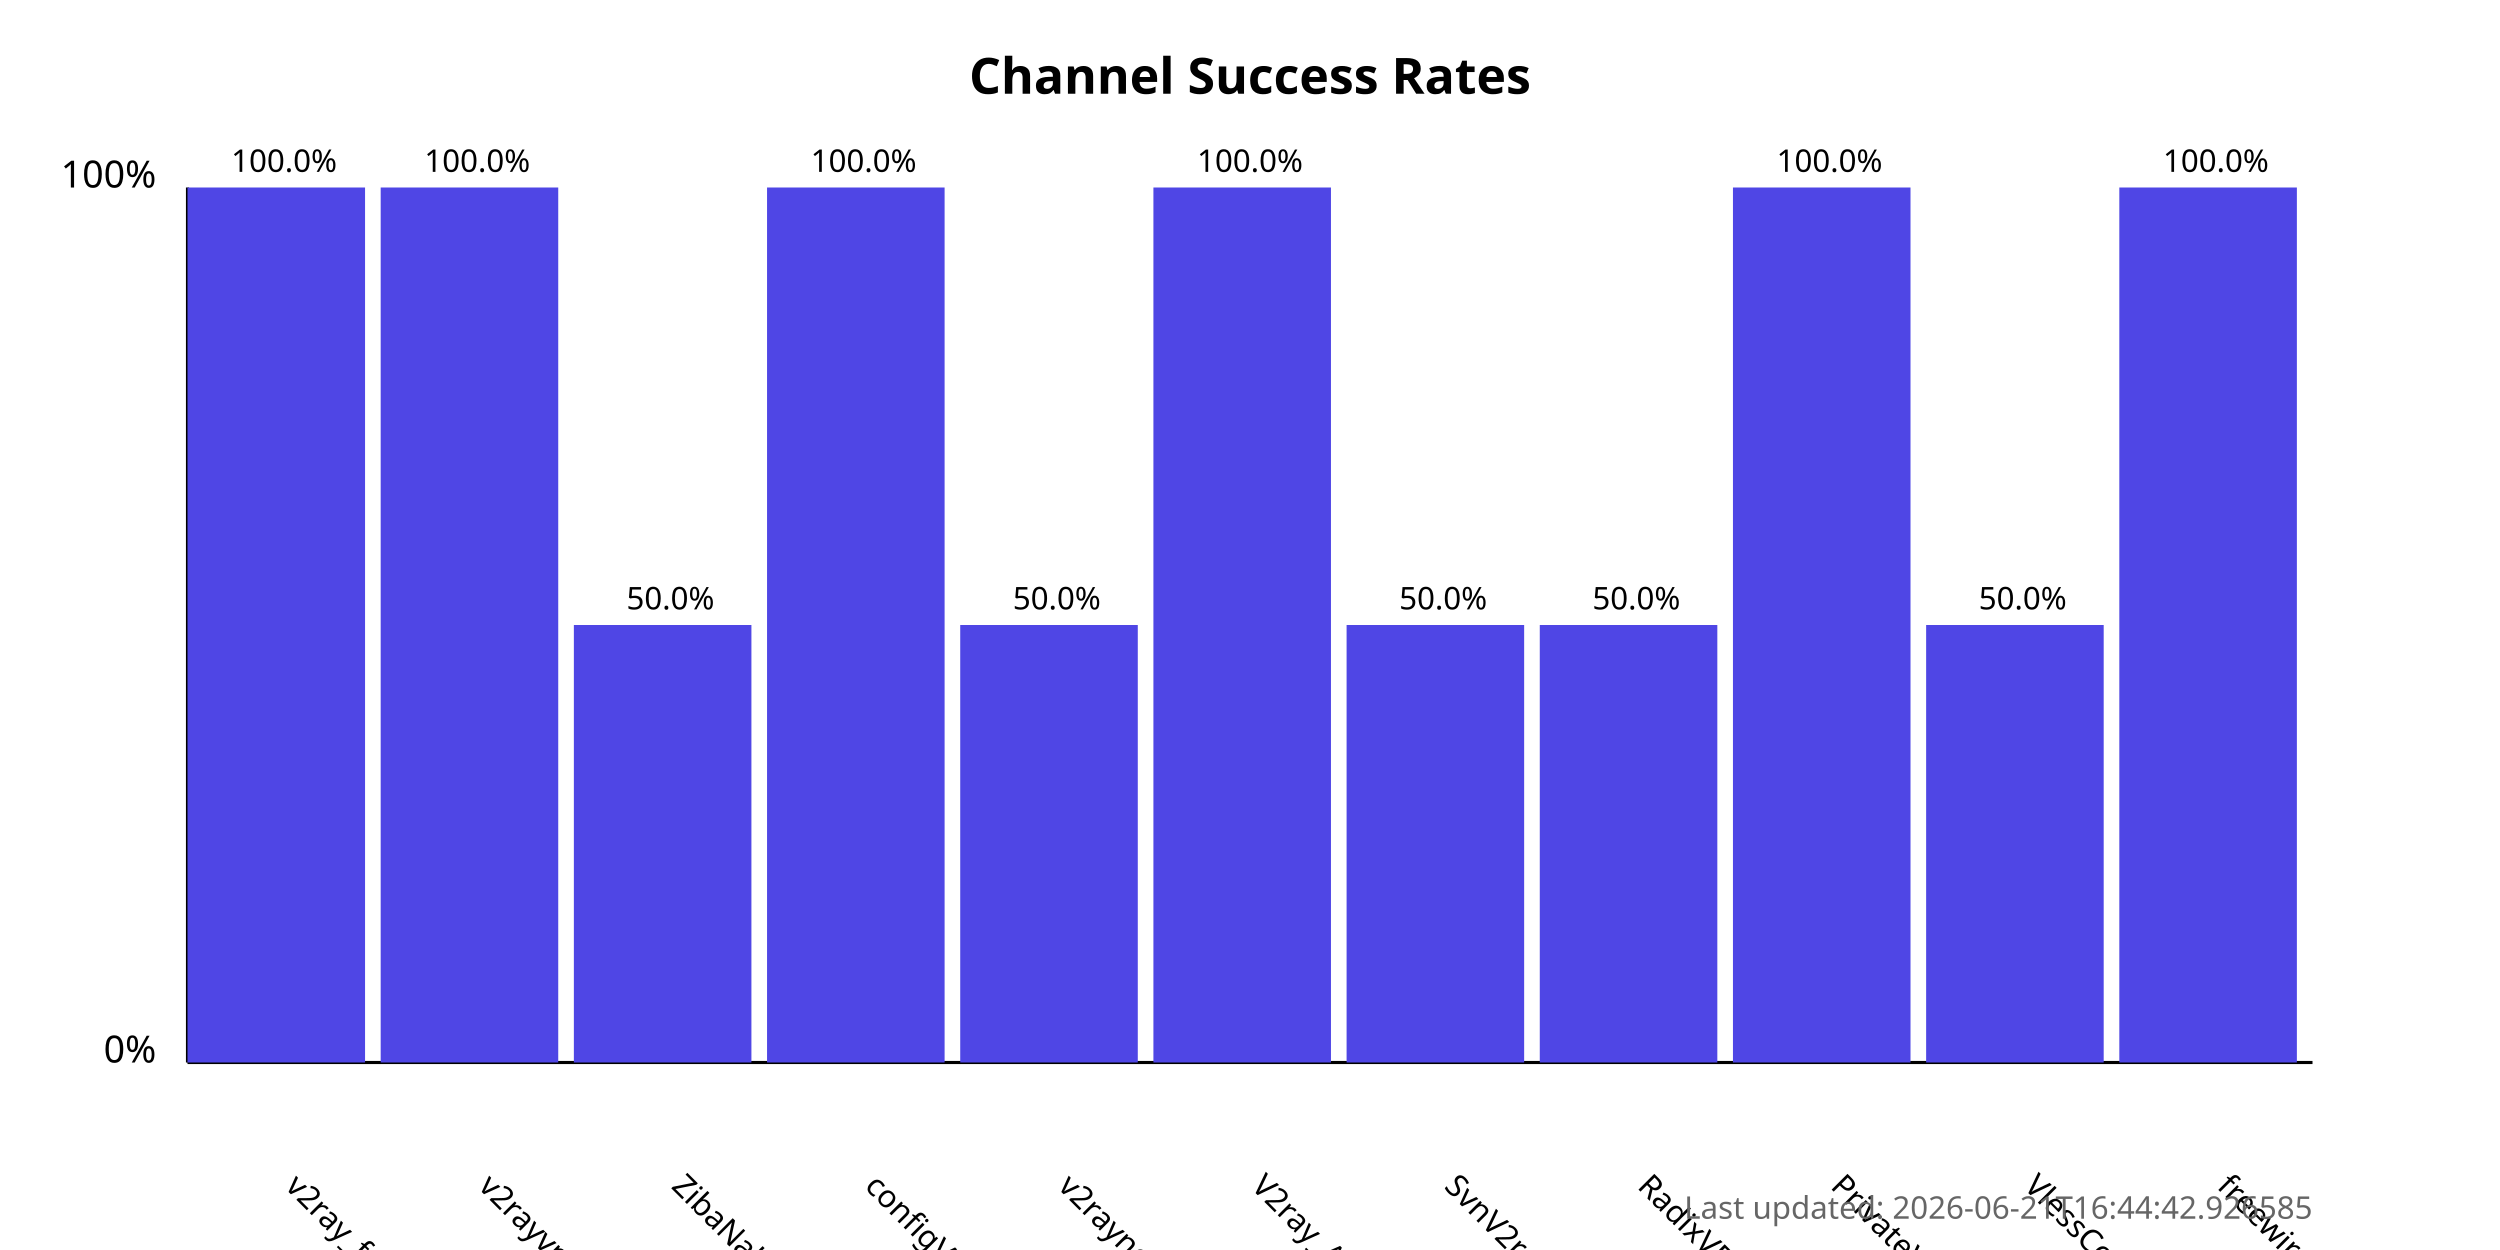
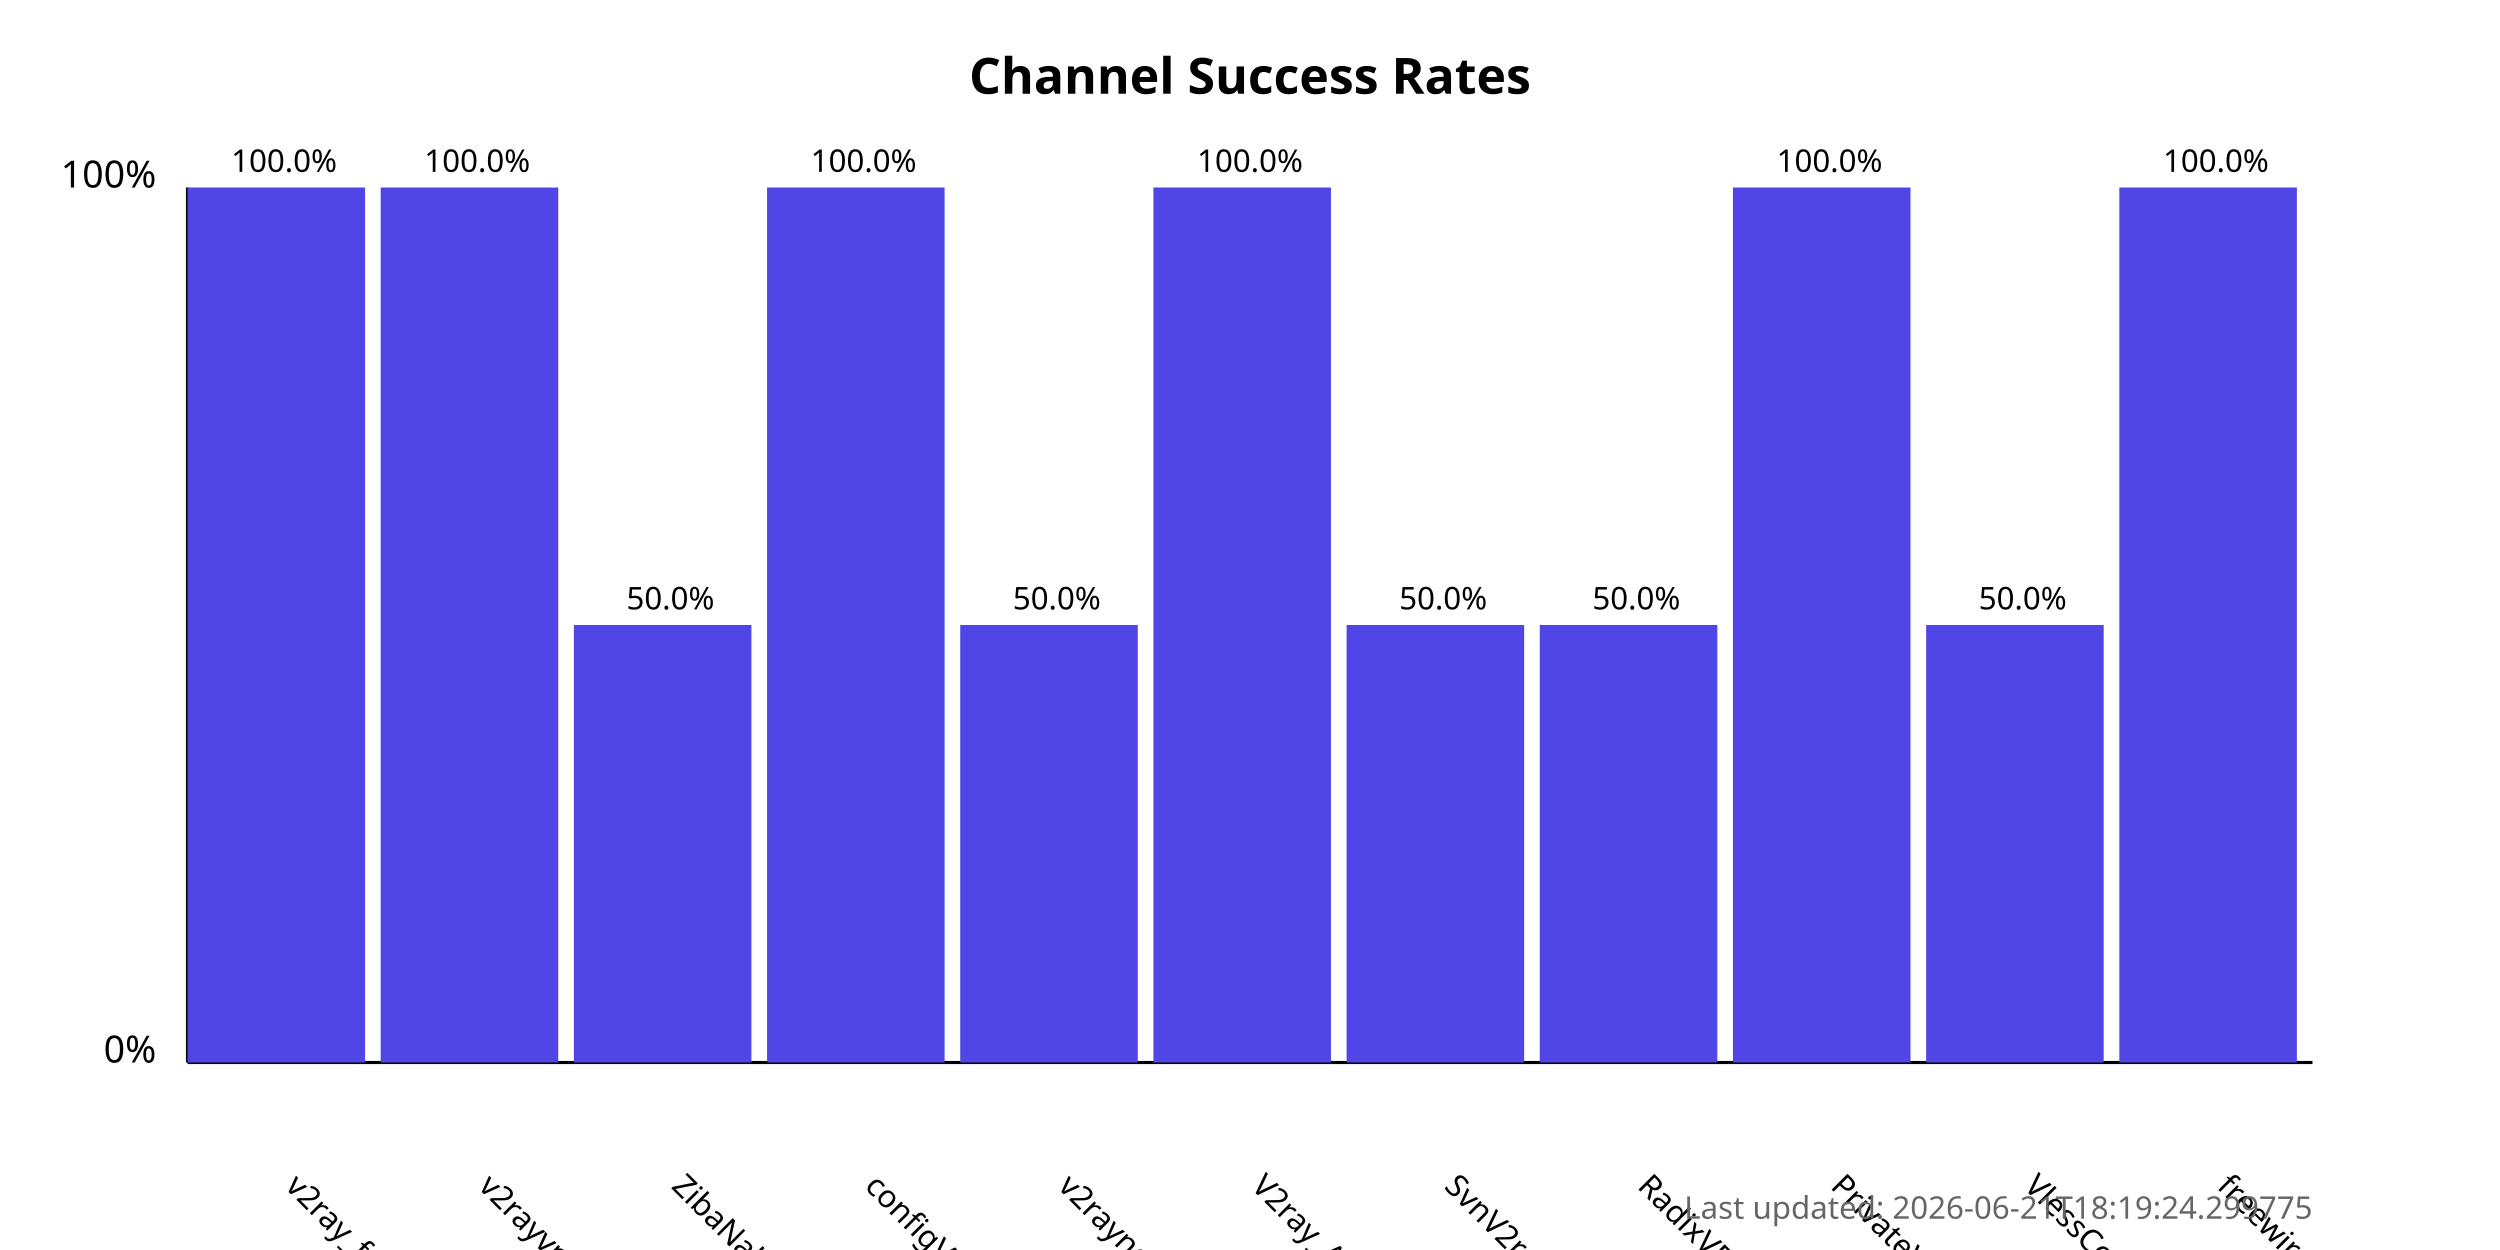
<svg xmlns="http://www.w3.org/2000/svg" width="800" height="400">
  <style>
            .chart-title { font: bold 16px sans-serif; }
            .axis-label { font: 12px sans-serif; }
            .tick-label { font: 10px sans-serif; }
            .bar { fill: #4f46e5; }
            .bar:hover { fill: #6366f1; }
            .timestamp { font: 10px sans-serif; fill: #666; }
        </style>
  <text x="400.0" y="30" text-anchor="middle" class="chart-title">
            Channel Success Rates
        </text>
  <line x1="60" y1="340" x2="60" y2="60" stroke="black" stroke-width="1" />
  <line x1="60" y1="340" x2="740" y2="340" stroke="black" stroke-width="1" />
  <text x="50" y="340" text-anchor="end" class="axis-label">0%</text>
  <text x="50" y="60" text-anchor="end" class="axis-label">100%</text>
  <g>
    <rect x="60" y="60.0" width="56.818" height="280.0" class="bar" />
    <text x="90.909" y="380" transform="rotate(45, 90.90909, 380)" text-anchor="start" class="tick-label">
                v2ray_free_conf
            </text>
    <text x="90.909" y="55.0" text-anchor="middle" class="tick-label">
                100.0%
            </text>
  </g>
  <g>
    <rect x="121.818" y="60.0" width="56.818" height="280.0" class="bar" />
    <text x="152.727" y="380" transform="rotate(45, 152.7273, 380)" text-anchor="start" class="tick-label">
                v2rayvpno
            </text>
    <text x="152.727" y="55.0" text-anchor="middle" class="tick-label">
                100.0%
            </text>
  </g>
  <g>
    <rect x="183.636" y="200.0" width="56.818" height="140.0" class="bar" />
    <text x="214.545" y="380" transform="rotate(45, 214.5455, 380)" text-anchor="start" class="tick-label">
                ZibaNabz
            </text>
    <text x="214.545" y="195.0" text-anchor="middle" class="tick-label">
                50.0%
            </text>
  </g>
  <g>
    <rect x="245.455" y="60.0" width="56.818" height="280.0" class="bar" />
    <text x="276.364" y="380" transform="rotate(45, 276.3636, 380)" text-anchor="start" class="tick-label">
                configV2rayForFree
            </text>
    <text x="276.364" y="55.0" text-anchor="middle" class="tick-label">
                100.0%
            </text>
  </g>
  <g>
    <rect x="307.273" y="200.0" width="56.818" height="140.0" class="bar" />
    <text x="338.182" y="380" transform="rotate(45, 338.1818, 380)" text-anchor="start" class="tick-label">
                v2rayngvpn
            </text>
    <text x="338.182" y="195.0" text-anchor="middle" class="tick-label">
                50.0%
            </text>
  </g>
  <g>
    <rect x="369.091" y="60.0" width="56.818" height="280.0" class="bar" />
    <text x="400.0" y="380" transform="rotate(45, 400.0, 380)" text-anchor="start" class="tick-label">
                V2ray_Alpha
            </text>
    <text x="400.0" y="55.0" text-anchor="middle" class="tick-label">
                100.0%
            </text>
  </g>
  <g>
    <rect x="430.909" y="200.0" width="56.818" height="140.0" class="bar" />
    <text x="461.818" y="380" transform="rotate(45, 461.8182, 380)" text-anchor="start" class="tick-label">
                SvnV2ray
            </text>
    <text x="461.818" y="195.0" text-anchor="middle" class="tick-label">
                50.0%
            </text>
  </g>
  <g>
    <rect x="492.727" y="200.0" width="56.818" height="140.0" class="bar" />
    <text x="523.636" y="380" transform="rotate(45, 523.6364, 380)" text-anchor="start" class="tick-label">
                RadixVPN
            </text>
    <text x="523.636" y="195.0" text-anchor="middle" class="tick-label">
                50.0%
            </text>
  </g>
  <g>
    <rect x="554.545" y="60.0" width="56.818" height="280.0" class="bar" />
    <text x="585.455" y="380" transform="rotate(45, 585.4545, 380)" text-anchor="start" class="tick-label">
                PrivateVPNs
            </text>
    <text x="585.455" y="55.0" text-anchor="middle" class="tick-label">
                100.0%
            </text>
  </g>
  <g>
    <rect x="616.364" y="200.0" width="56.818" height="140.0" class="bar" />
    <text x="647.273" y="380" transform="rotate(45, 647.2727, 380)" text-anchor="start" class="tick-label">
                VlessConfig
            </text>
    <text x="647.273" y="195.0" text-anchor="middle" class="tick-label">
                50.0%
            </text>
  </g>
  <g>
    <rect x="678.182" y="60.0" width="56.818" height="280.0" class="bar" />
    <text x="709.091" y="380" transform="rotate(45, 709.0909, 380)" text-anchor="start" class="tick-label">
                freewireguard
            </text>
    <text x="709.091" y="55.0" text-anchor="middle" class="tick-label">
                100.0%
            </text>
  </g>
  <text x="740" y="390" text-anchor="end" class="timestamp">
-             Last updated: 2026-06-21T16:44:42.926585
+             Last updated: 2026-06-21T18:19:24.299775
        </text>
</svg>
